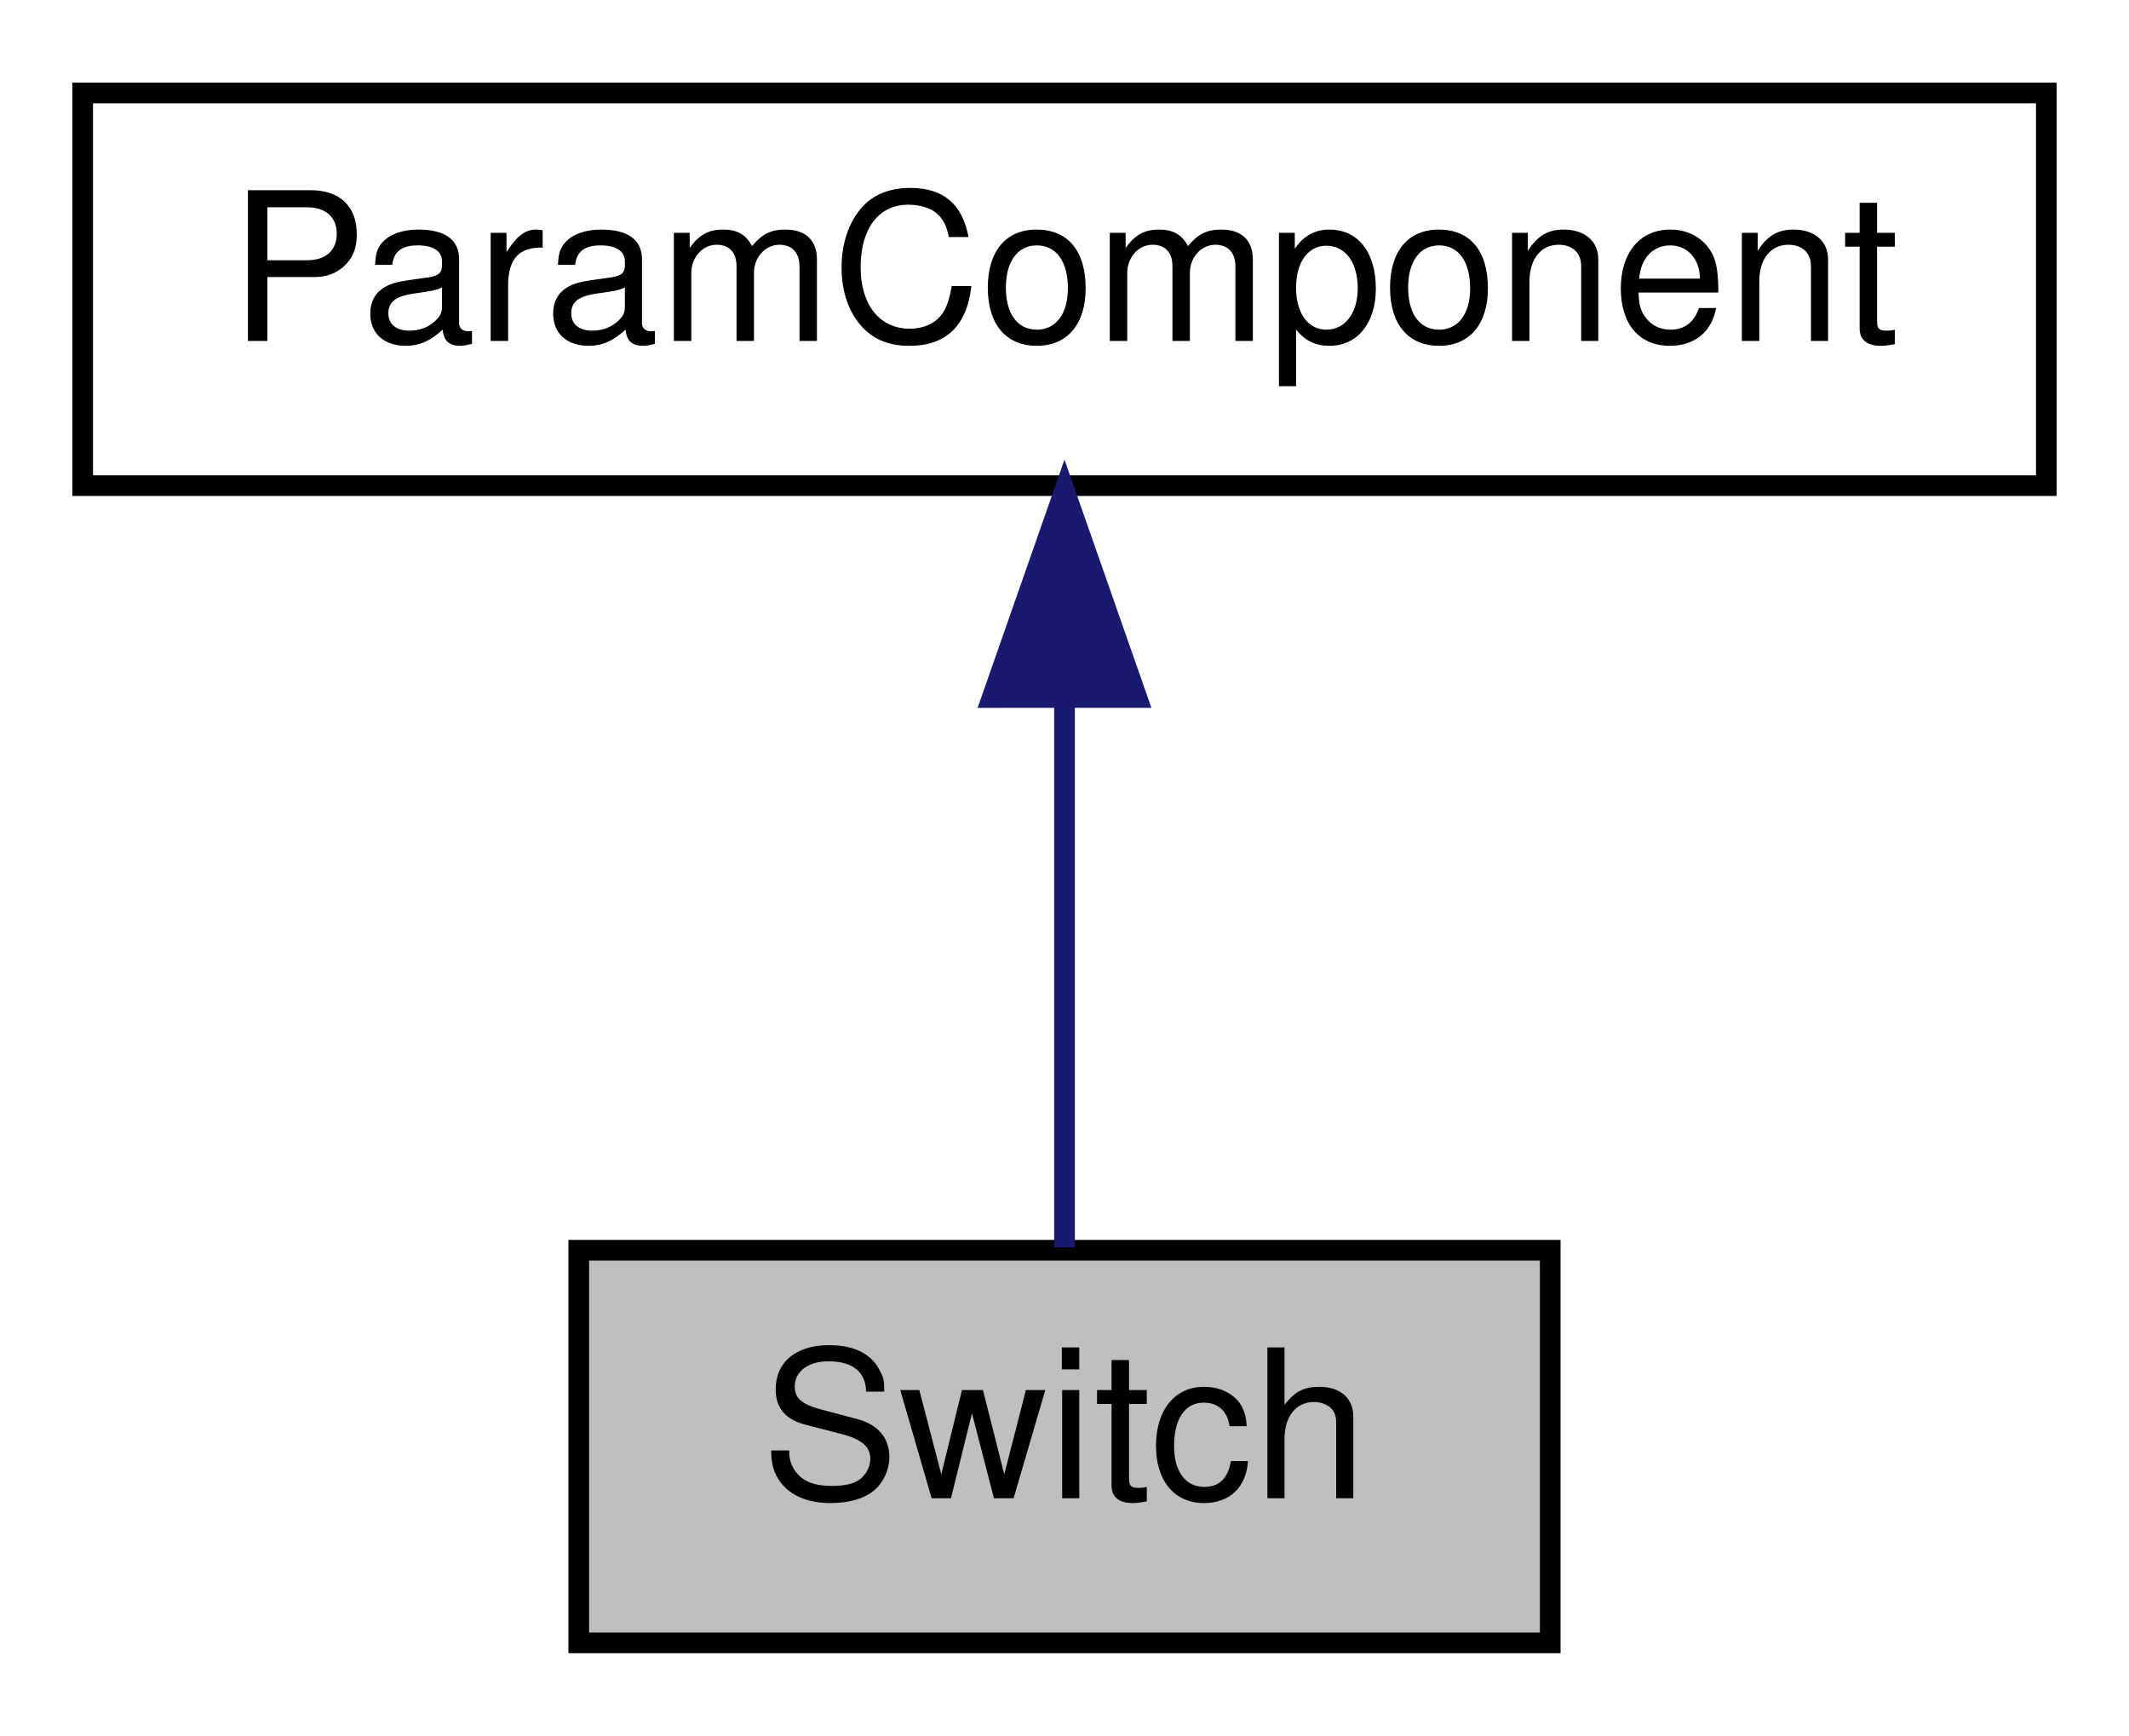
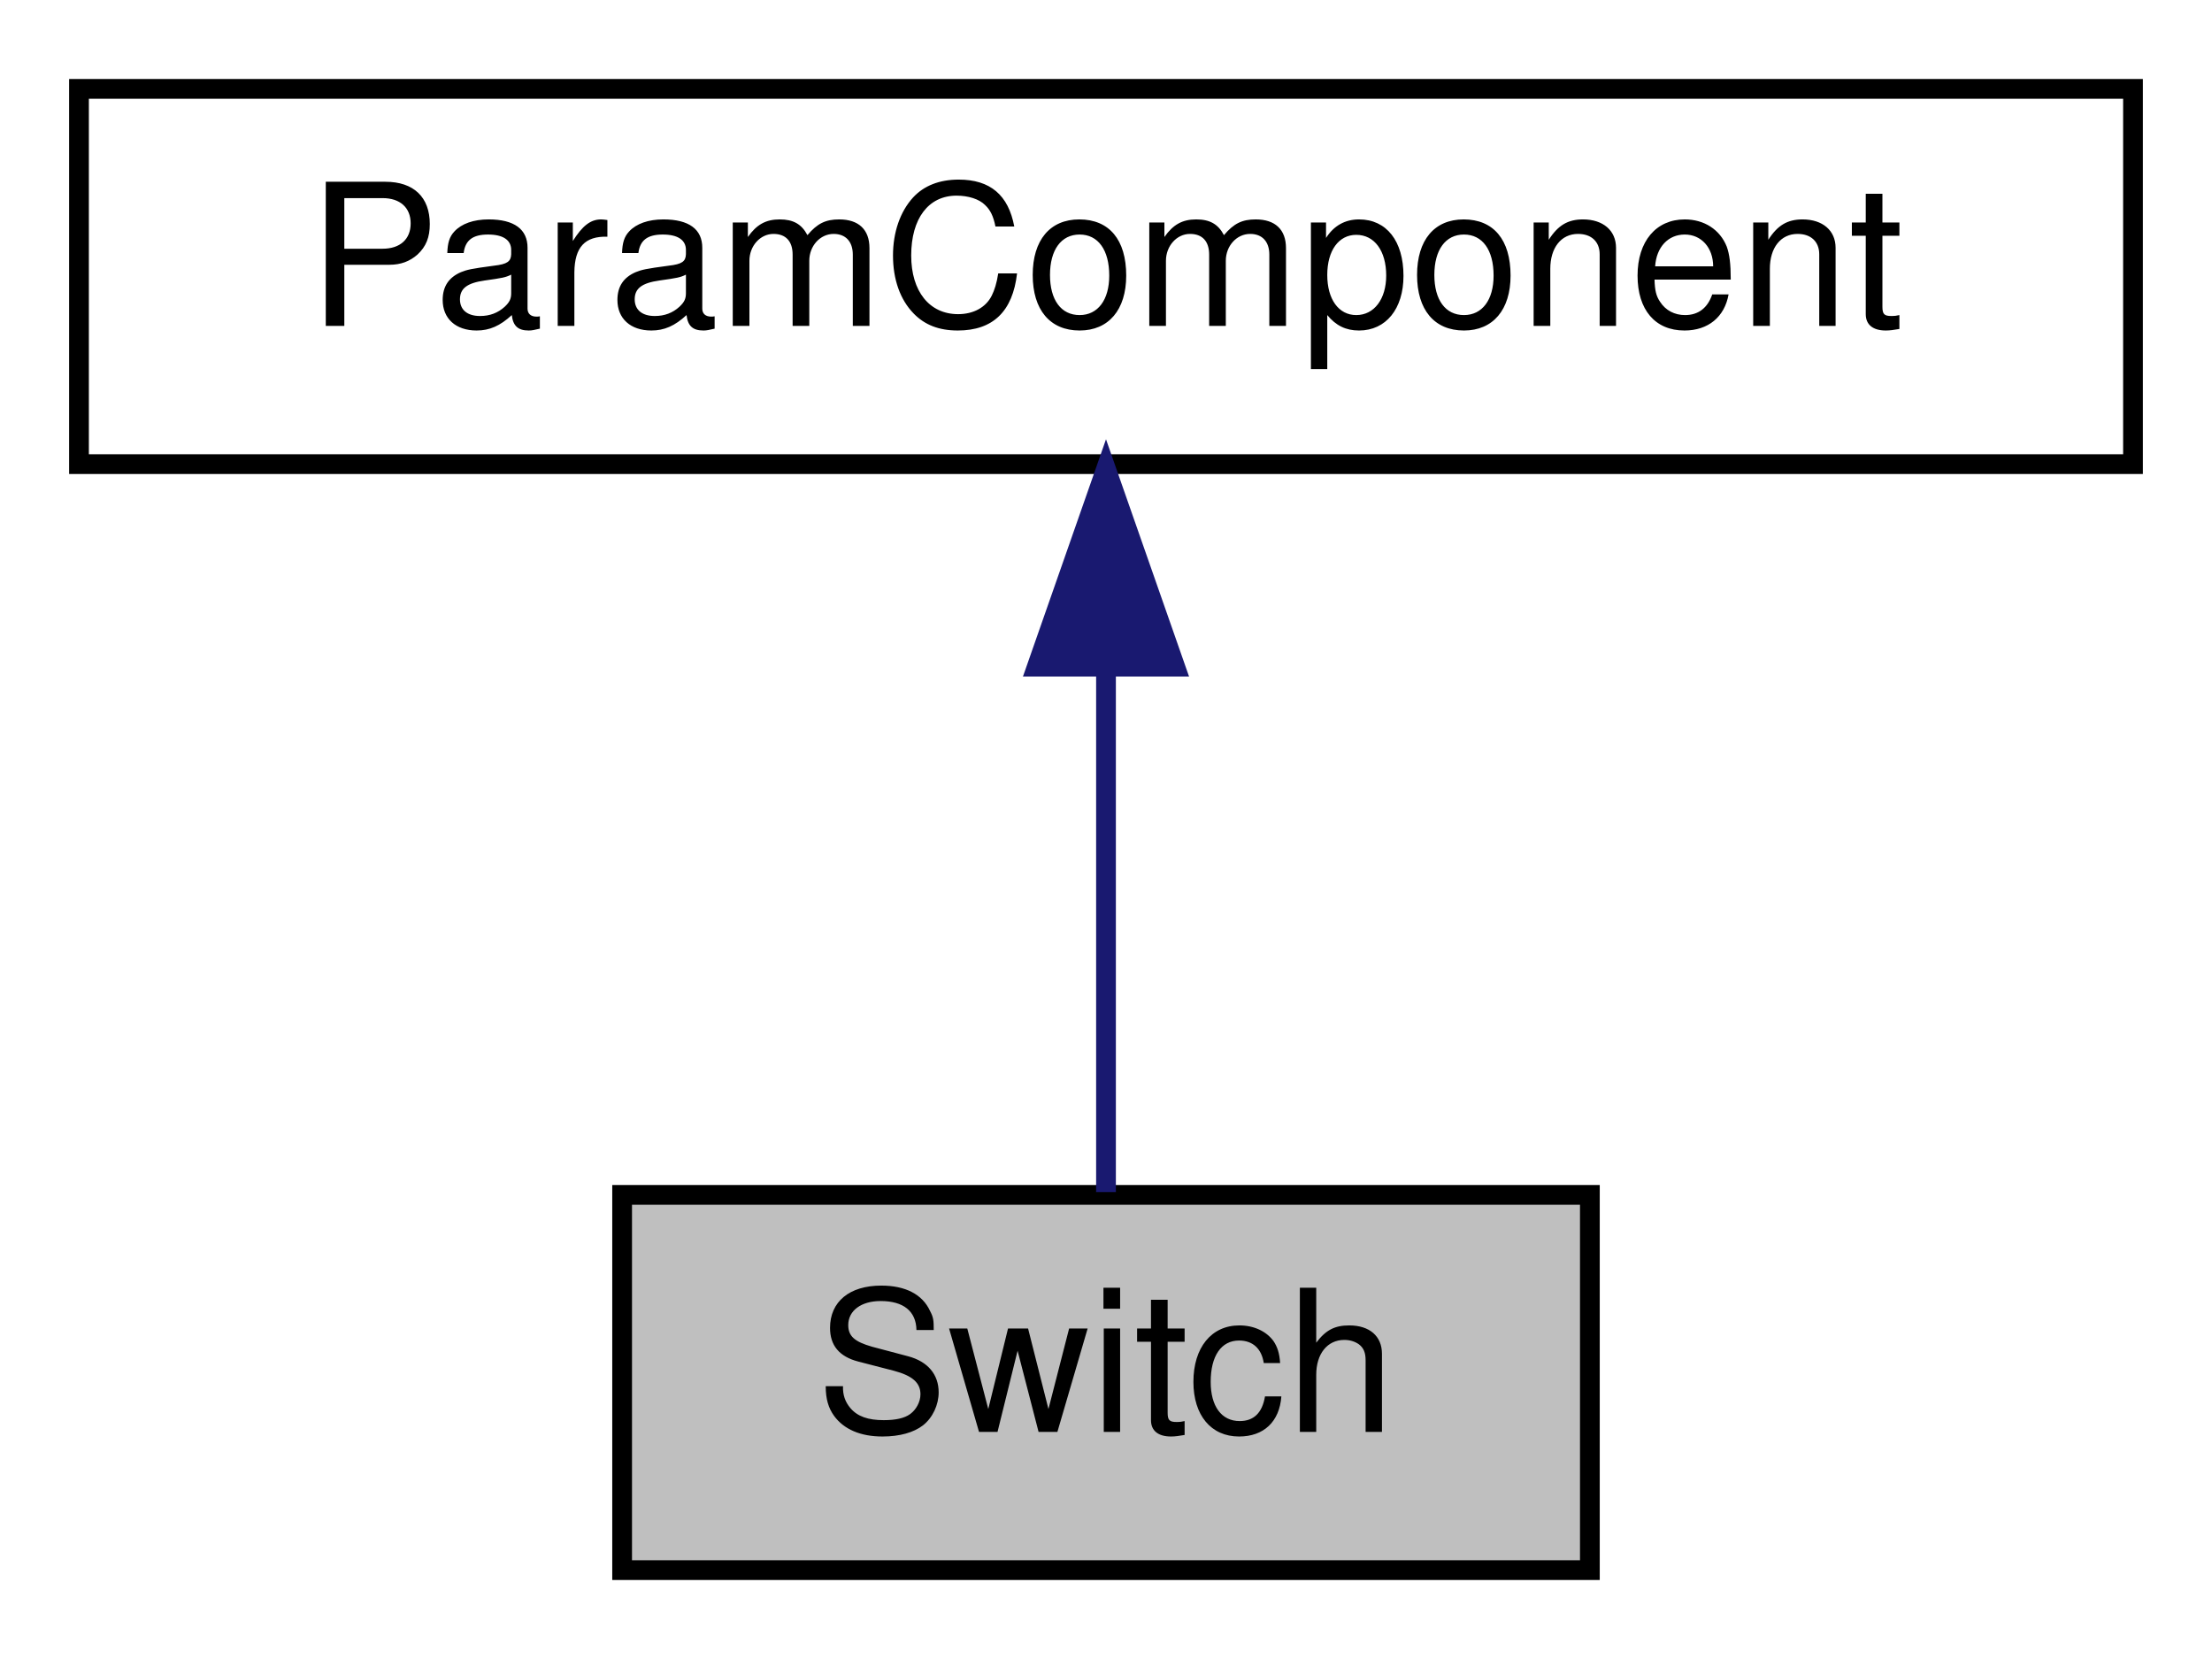
- <svg xmlns="http://www.w3.org/2000/svg" xmlns:xlink="http://www.w3.org/1999/xlink" width="103pt" height="84pt" viewBox="0.00 0.00 103.00 84.00">
+ <svg xmlns="http://www.w3.org/2000/svg" xmlns:xlink="http://www.w3.org/1999/xlink" width="112pt" height="84pt" viewBox="0.00 0.00 112.00 84.00">
  <g id="graph0" class="graph" transform="scale(1 1) rotate(0) translate(4 80)">
    <g id="node1" class="node">
-       <polygon fill="#bfbfbf" stroke="#000000" points="24,-.5 24,-19.5 71,-19.5 71,-.5 24,-.5" />
-       <text text-anchor="middle" x="47.5" y="-7.5" font-family="Helvetica,sans-Serif" font-size="10.00" fill="#000000">Switch</text>
+       <polygon fill="#bfbfbf" stroke="#000000" points="27.5,-.5 27.5,-19.5 76.5,-19.5 76.5,-.5 27.5,-.5" />
+       <text text-anchor="middle" x="52" y="-7.5" font-family="Helvetica,sans-Serif" font-size="10.00" fill="#000000">Switch</text>
    </g>
    <g id="node2" class="node">
      <g id="a_node2">
        <a xlink:href="classParamComponent.html" target="_top" xlink:title="Base class for a control showing a parameter with label. ">
-           <polygon fill="none" stroke="#000000" points="0,-56.5 0,-75.5 95,-75.5 95,-56.5 0,-56.5" />
-           <text text-anchor="middle" x="47.5" y="-63.5" font-family="Helvetica,sans-Serif" font-size="10.00" fill="#000000">ParamComponent</text>
+           <polygon fill="none" stroke="#000000" points="0,-56.5 0,-75.5 104,-75.5 104,-56.5 0,-56.5" />
+           <text text-anchor="middle" x="52" y="-63.5" font-family="Helvetica,sans-Serif" font-size="10.00" fill="#000000">ParamComponent</text>
        </a>
      </g>
    </g>
    <g id="edge1" class="edge">
-       <path fill="none" stroke="#191970" d="M47.5,-46.157C47.5,-37.155 47.5,-26.92 47.5,-19.643" />
-       <polygon fill="#191970" stroke="#191970" points="44,-46.245 47.5,-56.245 51,-46.246 44,-46.245" />
+       <path fill="none" stroke="#191970" d="M52,-46.157C52,-37.155 52,-26.92 52,-19.643" />
+       <polygon fill="#191970" stroke="#191970" points="48.5,-46.245 52,-56.245 55.5,-46.246 48.5,-46.245" />
    </g>
  </g>
</svg>
